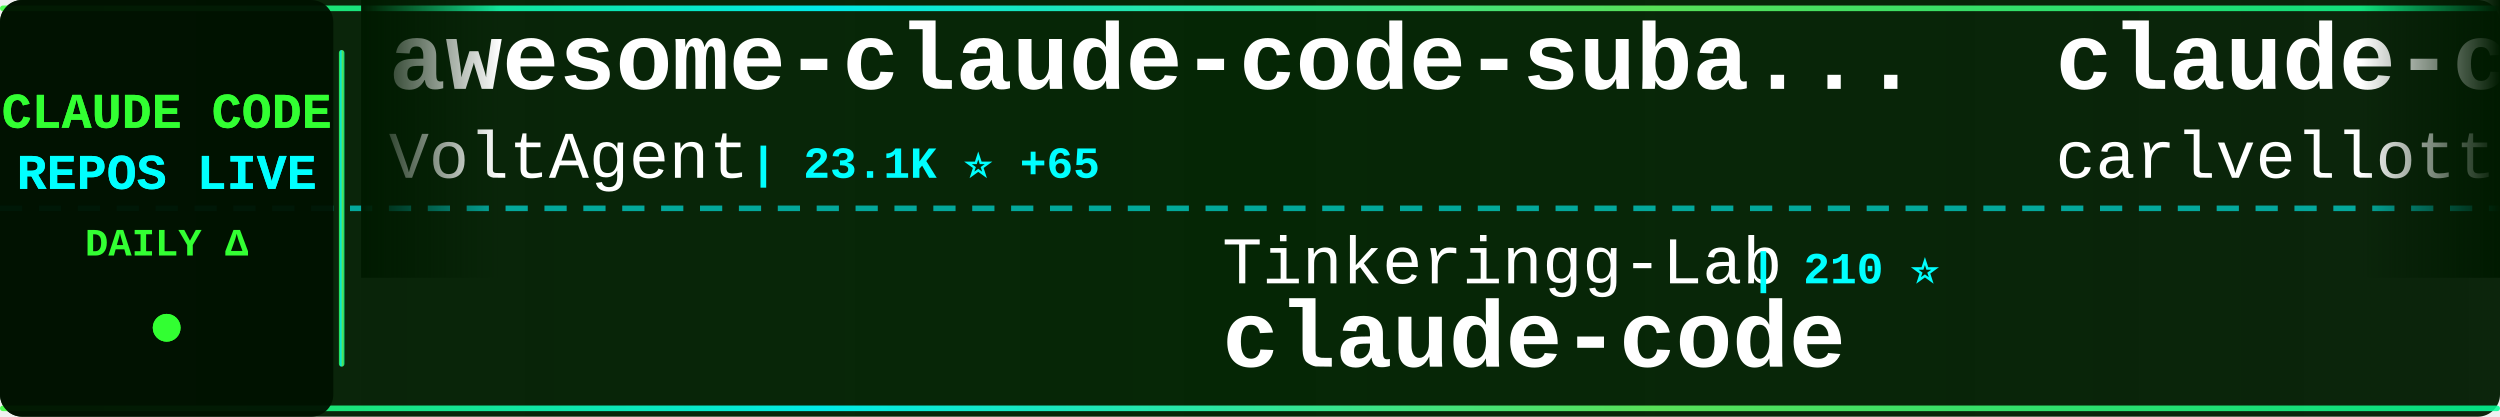
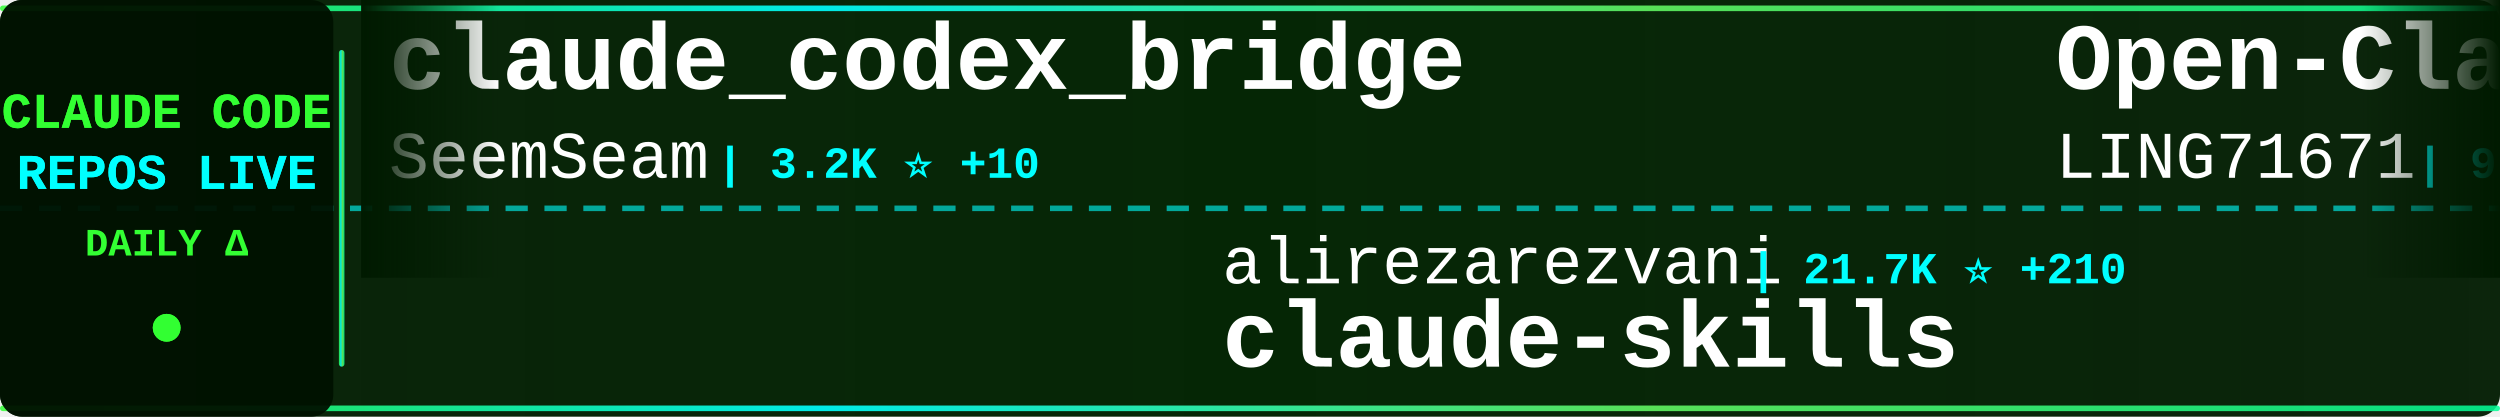
<svg xmlns="http://www.w3.org/2000/svg" width="900" height="150">
  <defs>
    <linearGradient id="tickerBg" x1="0%" y1="0%" x2="100%" y2="0%">
      <stop offset="0%" style="stop-color:#001a00;stop-opacity:0.95" />
      <stop offset="50%" style="stop-color:#002200;stop-opacity:0.98" />
      <stop offset="100%" style="stop-color:#001a00;stop-opacity:0.95" />
    </linearGradient>
    <linearGradient id="borderGrad" x1="0%" y1="0%" x2="100%" y2="0%">
      <stop offset="0%" style="stop-color:#33ff33;stop-opacity:0.85">
        <animate attributeName="stop-opacity" values="0.85;1;0.85" dur="2s" repeatCount="indefinite" />
      </stop>
      <stop offset="33%" style="stop-color:#00ffff;stop-opacity:0.9">
        <animate attributeName="stop-opacity" values="0.9;1;0.9" dur="2.2s" repeatCount="indefinite" />
      </stop>
      <stop offset="66%" style="stop-color:#66ff66;stop-opacity:0.85">
        <animate attributeName="stop-opacity" values="0.85;1;0.85" dur="1.8s" repeatCount="indefinite" />
      </stop>
      <stop offset="100%" style="stop-color:#00ff99;stop-opacity:0.85">
        <animate attributeName="stop-opacity" values="0.85;1;0.85" dur="2s" repeatCount="indefinite" />
      </stop>
    </linearGradient>
    <filter id="textGlow">
      <feGaussianBlur stdDeviation="0.1" result="coloredBlur" />
      <feMerge>
        <feMergeNode in="coloredBlur" />
        <feMergeNode in="SourceGraphic" />
      </feMerge>
    </filter>
    <filter id="metricGlow">
      <feGaussianBlur stdDeviation="0.2" result="coloredBlur" />
      <feMerge>
        <feMergeNode in="coloredBlur" />
        <feMergeNode in="SourceGraphic" />
      </feMerge>
    </filter>
    <linearGradient id="leftFade" x1="0%" y1="0%" x2="100%" y2="0%">
      <stop offset="0%" style="stop-color:#001a00;stop-opacity:1" />
      <stop offset="100%" style="stop-color:#001a00;stop-opacity:0" />
    </linearGradient>
    <linearGradient id="rightFade" x1="0%" y1="0%" x2="100%" y2="0%">
      <stop offset="0%" style="stop-color:#001a00;stop-opacity:0" />
      <stop offset="100%" style="stop-color:#001a00;stop-opacity:1" />
    </linearGradient>
  </defs>
  <rect width="900" height="150" fill="url(#tickerBg)" rx="8" />
  <rect x="0" y="2" width="900" height="2" fill="url(#borderGrad)" rx="1" />
  <rect x="0" y="146" width="900" height="2" fill="url(#borderGrad)" rx="1" />
  <line x1="0" y1="75" x2="900" y2="75" stroke="#00ffff" stroke-width="2" stroke-dasharray="8 6" opacity="0.6" />
  <rect x="0" y="0" width="120" height="150" fill="#001100" opacity="0.95" rx="8" />
  <text x="60" y="46" font-family="'Courier New', monospace" font-size="18" font-weight="bold" fill="#33ff33" text-anchor="middle" filter="url(#textGlow)">
    CLAUDE CODE
  </text>
  <text x="60" y="68" font-family="'Courier New', monospace" font-size="18" font-weight="bold" fill="#00ffff" text-anchor="middle" filter="url(#textGlow)">
    REPOS LIVE
  </text>
  <text x="60" y="92" font-family="'Courier New', monospace" font-size="14" font-weight="bold" fill="#33ff33" text-anchor="middle">
    DAILY Δ
  </text>
  <circle cx="60" cy="118" r="5" fill="#33ff33" filter="url(#metricGlow)">
    <animate attributeName="r" values="4;6;4" dur="1.5s" repeatCount="indefinite" />
    <animate attributeName="opacity" values="0.6;1;0.6" dur="1.5s" repeatCount="indefinite" />
  </circle>
  <rect x="122" y="18" width="2" height="114" fill="url(#borderGrad)" rx="1" />
  <clipPath id="tickerClip">
    <rect x="130" y="0" width="770" height="150" />
  </clipPath>
  <g clip-path="url(#tickerClip)">
    <g id="tickerItems">
      <animateTransform attributeName="transform" attributeType="XML" type="translate" from="0 0" to="-3000 0" dur="54s" repeatCount="indefinite" />
      <g transform="translate(0, 0)">
-         <text x="140" y="32" font-family="'Courier New', monospace" font-size="34" font-weight="bold" fill="#ffffff">awesome-claude-code-suba...</text>
-         <text x="140" y="64" font-family="'Courier New', monospace" font-size="24" font-weight="normal" fill="#ffffff" opacity="1.0">VoltAgent</text>
-         <text x="270" y="64" font-family="'Courier New', monospace" font-size="16" font-weight="bold" fill="#00ffff"> | 23.1K ⭐ +65</text>
+         <text x="140" y="32" font-family="'Courier New', monospace" font-size="34" font-weight="bold" fill="#ffffff">claude_codex_bridge</text>
+         <text x="140" y="64" font-family="'Courier New', monospace" font-size="24" font-weight="normal" fill="#ffffff" opacity="1.0">SeemSeam</text>
+         <text x="258" y="64" font-family="'Courier New', monospace" font-size="16" font-weight="bold" fill="#00ffff"> | 3.2K ⭐ +10</text>
      </g>
      <g transform="translate(300, 0)">
-         <text x="140" y="102" font-family="'Courier New', monospace" font-size="24" font-weight="normal" fill="#ffffff" opacity="1.0">Tinkeringg-Lab</text>
-         <text x="330" y="102" font-family="'Courier New', monospace" font-size="16" font-weight="bold" fill="#00ffff"> | 210 ⭐</text>
-         <text x="140" y="132" font-family="'Courier New', monospace" font-size="34" font-weight="bold" fill="#ffffff">claude-code</text>
+         <text x="140" y="102" font-family="'Courier New', monospace" font-size="24" font-weight="normal" fill="#ffffff" opacity="1.0">alirezarezvani</text>
+         <text x="330" y="102" font-family="'Courier New', monospace" font-size="16" font-weight="bold" fill="#00ffff"> | 21.7K ⭐ +210</text>
+         <text x="140" y="132" font-family="'Courier New', monospace" font-size="34" font-weight="bold" fill="#ffffff">claude-skills</text>
      </g>
      <g transform="translate(600, 0)">
-         <text x="140" y="32" font-family="'Courier New', monospace" font-size="34" font-weight="bold" fill="#ffffff">claude-code-pm-course</text>
-         <text x="140" y="64" font-family="'Courier New', monospace" font-size="24" font-weight="normal" fill="#ffffff" opacity="1.0">carlvellotti</text>
-         <text x="306" y="64" font-family="'Courier New', monospace" font-size="16" font-weight="bold" fill="#00ffff"> | 2.1K ⭐ +1</text>
+         <text x="140" y="32" font-family="'Courier New', monospace" font-size="34" font-weight="bold" fill="#ffffff">Open-ClaudeCode</text>
+         <text x="140" y="64" font-family="'Courier New', monospace" font-size="24" font-weight="normal" fill="#ffffff" opacity="1.0">LING71671</text>
+         <text x="270" y="64" font-family="'Courier New', monospace" font-size="16" font-weight="bold" fill="#00ffff"> | 913 ⭐ +2</text>
      </g>
      <g transform="translate(900, 0)">
-         <text x="140" y="102" font-family="'Courier New', monospace" font-size="24" font-weight="normal" fill="#ffffff" opacity="1.0">alejandrobalderas</text>
-         <text x="366" y="102" font-family="'Courier New', monospace" font-size="16" font-weight="bold" fill="#00ffff"> | 2.4K ⭐ +15</text>
-         <text x="140" y="132" font-family="'Courier New', monospace" font-size="34" font-weight="bold" fill="#ffffff">claude-code-from-source</text>
+         <text x="140" y="102" font-family="'Courier New', monospace" font-size="24" font-weight="normal" fill="#ffffff" opacity="1.0">pedrohcgs</text>
+         <text x="270" y="102" font-family="'Courier New', monospace" font-size="16" font-weight="bold" fill="#00ffff"> | 1.4K ⭐ +10</text>
+         <text x="140" y="132" font-family="'Courier New', monospace" font-size="34" font-weight="bold" fill="#ffffff">claude-code-my-workflow</text>
      </g>
      <g transform="translate(1200, 0)">
-         <text x="140" y="32" font-family="'Courier New', monospace" font-size="34" font-weight="bold" fill="#ffffff">claude-code-router</text>
-         <text x="140" y="64" font-family="'Courier New', monospace" font-size="24" font-weight="normal" fill="#ffffff" opacity="1.0">musistudio</text>
-         <text x="282" y="64" font-family="'Courier New', monospace" font-size="16" font-weight="bold" fill="#00ffff"> | 35.7K ⭐ +38</text>
+         <text x="140" y="32" font-family="'Courier New', monospace" font-size="34" font-weight="bold" fill="#ffffff">claude-code</text>
+         <text x="140" y="64" font-family="'Courier New', monospace" font-size="24" font-weight="normal" fill="#ffffff" opacity="1.0">anthropics</text>
+         <text x="282" y="64" font-family="'Courier New', monospace" font-size="16" font-weight="bold" fill="#00ffff"> | 136.9K ⭐ +211</text>
      </g>
      <g transform="translate(1500, 0)">
-         <text x="140" y="102" font-family="'Courier New', monospace" font-size="24" font-weight="normal" fill="#ffffff" opacity="1.0">AICoderTudou</text>
-         <text x="306" y="102" font-family="'Courier New', monospace" font-size="16" font-weight="bold" fill="#00ffff"> | 498 ⭐</text>
-         <text x="140" y="132" font-family="'Courier New', monospace" font-size="34" font-weight="bold" fill="#ffffff">claude-code-tudou</text>
+         <text x="140" y="102" font-family="'Courier New', monospace" font-size="24" font-weight="normal" fill="#ffffff" opacity="1.0">jqueryscript</text>
+         <text x="306" y="102" font-family="'Courier New', monospace" font-size="16" font-weight="bold" fill="#00ffff"> | 458 ⭐</text>
+         <text x="140" y="132" font-family="'Courier New', monospace" font-size="34" font-weight="bold" fill="#ffffff">awesome-claude-code</text>
      </g>
      <g transform="translate(1800, 0)">
-         <text x="140" y="32" font-family="'Courier New', monospace" font-size="34" font-weight="bold" fill="#ffffff">Claude-Code-Source-Study</text>
-         <text x="140" y="64" font-family="'Courier New', monospace" font-size="24" font-weight="normal" fill="#ffffff" opacity="1.0">luyao618</text>
-         <text x="258" y="64" font-family="'Courier New', monospace" font-size="16" font-weight="bold" fill="#00ffff"> | 1.6K ⭐ +1</text>
+         <text x="140" y="32" font-family="'Courier New', monospace" font-size="34" font-weight="bold" fill="#ffffff">everything-claude-code-z...</text>
+         <text x="140" y="64" font-family="'Courier New', monospace" font-size="24" font-weight="normal" fill="#ffffff" opacity="1.0">xu-xiang</text>
+         <text x="258" y="64" font-family="'Courier New', monospace" font-size="16" font-weight="bold" fill="#00ffff"> | 1.6K ⭐ +8</text>
      </g>
      <g transform="translate(2100, 0)">
-         <text x="140" y="102" font-family="'Courier New', monospace" font-size="24" font-weight="normal" fill="#ffffff" opacity="1.0">centminmod</text>
-         <text x="282" y="102" font-family="'Courier New', monospace" font-size="16" font-weight="bold" fill="#00ffff"> | 2.5K ⭐ +2</text>
-         <text x="140" y="132" font-family="'Courier New', monospace" font-size="34" font-weight="bold" fill="#ffffff">my-claude-code-setup</text>
+         <text x="140" y="102" font-family="'Courier New', monospace" font-size="24" font-weight="normal" fill="#ffffff" opacity="1.0">edmund-io</text>
+         <text x="270" y="102" font-family="'Courier New', monospace" font-size="16" font-weight="bold" fill="#00ffff"> | 1.5K ⭐ +1</text>
+         <text x="140" y="132" font-family="'Courier New', monospace" font-size="34" font-weight="bold" fill="#ffffff">edmunds-claude-code</text>
      </g>
      <g transform="translate(2400, 0)">
-         <text x="140" y="32" font-family="'Courier New', monospace" font-size="34" font-weight="bold" fill="#ffffff">ralph-claude-code</text>
-         <text x="140" y="64" font-family="'Courier New', monospace" font-size="24" font-weight="normal" fill="#ffffff" opacity="1.0">frankbria</text>
-         <text x="270" y="64" font-family="'Courier New', monospace" font-size="16" font-weight="bold" fill="#00ffff"> | 9.5K ⭐ +3</text>
+         <text x="140" y="32" font-family="'Courier New', monospace" font-size="34" font-weight="bold" fill="#ffffff">Claude-Code</text>
+         <text x="140" y="64" font-family="'Courier New', monospace" font-size="24" font-weight="normal" fill="#ffffff" opacity="1.0">OrcaWhisper</text>
+         <text x="294" y="64" font-family="'Courier New', monospace" font-size="16" font-weight="bold" fill="#00ffff"> | 83 ⭐</text>
      </g>
      <g transform="translate(2700, 0)">
-         <text x="140" y="102" font-family="'Courier New', monospace" font-size="24" font-weight="normal" fill="#ffffff" opacity="1.0">1rgs</text>
-         <text x="210" y="102" font-family="'Courier New', monospace" font-size="16" font-weight="bold" fill="#00ffff"> | 3.7K ⭐ +4</text>
-         <text x="140" y="132" font-family="'Courier New', monospace" font-size="34" font-weight="bold" fill="#ffffff">claude-code-proxy</text>
+         <text x="140" y="102" font-family="'Courier New', monospace" font-size="24" font-weight="normal" fill="#ffffff" opacity="1.0">shareAI-lab</text>
+         <text x="294" y="102" font-family="'Courier New', monospace" font-size="16" font-weight="bold" fill="#00ffff"> | 70.4K ⭐ +142</text>
+         <text x="140" y="132" font-family="'Courier New', monospace" font-size="34" font-weight="bold" fill="#ffffff">learn-claude-code</text>
      </g>
      <g transform="translate(3000, 0)">
-         <text x="140" y="32" font-family="'Courier New', monospace" font-size="34" font-weight="bold" fill="#ffffff">awesome-claude-code-suba...</text>
-         <text x="140" y="64" font-family="'Courier New', monospace" font-size="24" font-weight="normal" fill="#ffffff" opacity="1.0">VoltAgent</text>
-         <text x="270" y="64" font-family="'Courier New', monospace" font-size="16" font-weight="bold" fill="#00ffff"> | 23.1K ⭐ +65</text>
+         <text x="140" y="32" font-family="'Courier New', monospace" font-size="34" font-weight="bold" fill="#ffffff">claude_codex_bridge</text>
+         <text x="140" y="64" font-family="'Courier New', monospace" font-size="24" font-weight="normal" fill="#ffffff" opacity="1.0">SeemSeam</text>
+         <text x="258" y="64" font-family="'Courier New', monospace" font-size="16" font-weight="bold" fill="#00ffff"> | 3.2K ⭐ +10</text>
      </g>
      <g transform="translate(3300, 0)">
-         <text x="140" y="102" font-family="'Courier New', monospace" font-size="24" font-weight="normal" fill="#ffffff" opacity="1.0">Tinkeringg-Lab</text>
-         <text x="330" y="102" font-family="'Courier New', monospace" font-size="16" font-weight="bold" fill="#00ffff"> | 210 ⭐</text>
-         <text x="140" y="132" font-family="'Courier New', monospace" font-size="34" font-weight="bold" fill="#ffffff">claude-code</text>
+         <text x="140" y="102" font-family="'Courier New', monospace" font-size="24" font-weight="normal" fill="#ffffff" opacity="1.0">alirezarezvani</text>
+         <text x="330" y="102" font-family="'Courier New', monospace" font-size="16" font-weight="bold" fill="#00ffff"> | 21.7K ⭐ +210</text>
+         <text x="140" y="132" font-family="'Courier New', monospace" font-size="34" font-weight="bold" fill="#ffffff">claude-skills</text>
      </g>
      <g transform="translate(3600, 0)">
-         <text x="140" y="32" font-family="'Courier New', monospace" font-size="34" font-weight="bold" fill="#ffffff">claude-code-pm-course</text>
-         <text x="140" y="64" font-family="'Courier New', monospace" font-size="24" font-weight="normal" fill="#ffffff" opacity="1.0">carlvellotti</text>
-         <text x="306" y="64" font-family="'Courier New', monospace" font-size="16" font-weight="bold" fill="#00ffff"> | 2.1K ⭐ +1</text>
+         <text x="140" y="32" font-family="'Courier New', monospace" font-size="34" font-weight="bold" fill="#ffffff">Open-ClaudeCode</text>
+         <text x="140" y="64" font-family="'Courier New', monospace" font-size="24" font-weight="normal" fill="#ffffff" opacity="1.0">LING71671</text>
+         <text x="270" y="64" font-family="'Courier New', monospace" font-size="16" font-weight="bold" fill="#00ffff"> | 913 ⭐ +2</text>
      </g>
      <g transform="translate(3900, 0)">
-         <text x="140" y="102" font-family="'Courier New', monospace" font-size="24" font-weight="normal" fill="#ffffff" opacity="1.0">alejandrobalderas</text>
-         <text x="366" y="102" font-family="'Courier New', monospace" font-size="16" font-weight="bold" fill="#00ffff"> | 2.4K ⭐ +15</text>
-         <text x="140" y="132" font-family="'Courier New', monospace" font-size="34" font-weight="bold" fill="#ffffff">claude-code-from-source</text>
+         <text x="140" y="102" font-family="'Courier New', monospace" font-size="24" font-weight="normal" fill="#ffffff" opacity="1.0">pedrohcgs</text>
+         <text x="270" y="102" font-family="'Courier New', monospace" font-size="16" font-weight="bold" fill="#00ffff"> | 1.4K ⭐ +10</text>
+         <text x="140" y="132" font-family="'Courier New', monospace" font-size="34" font-weight="bold" fill="#ffffff">claude-code-my-workflow</text>
      </g>
    </g>
  </g>
  <rect x="130" y="0" width="50" height="100" fill="url(#leftFade)" />
  <rect x="850" y="0" width="50" height="100" fill="url(#rightFade)" />
</svg>
